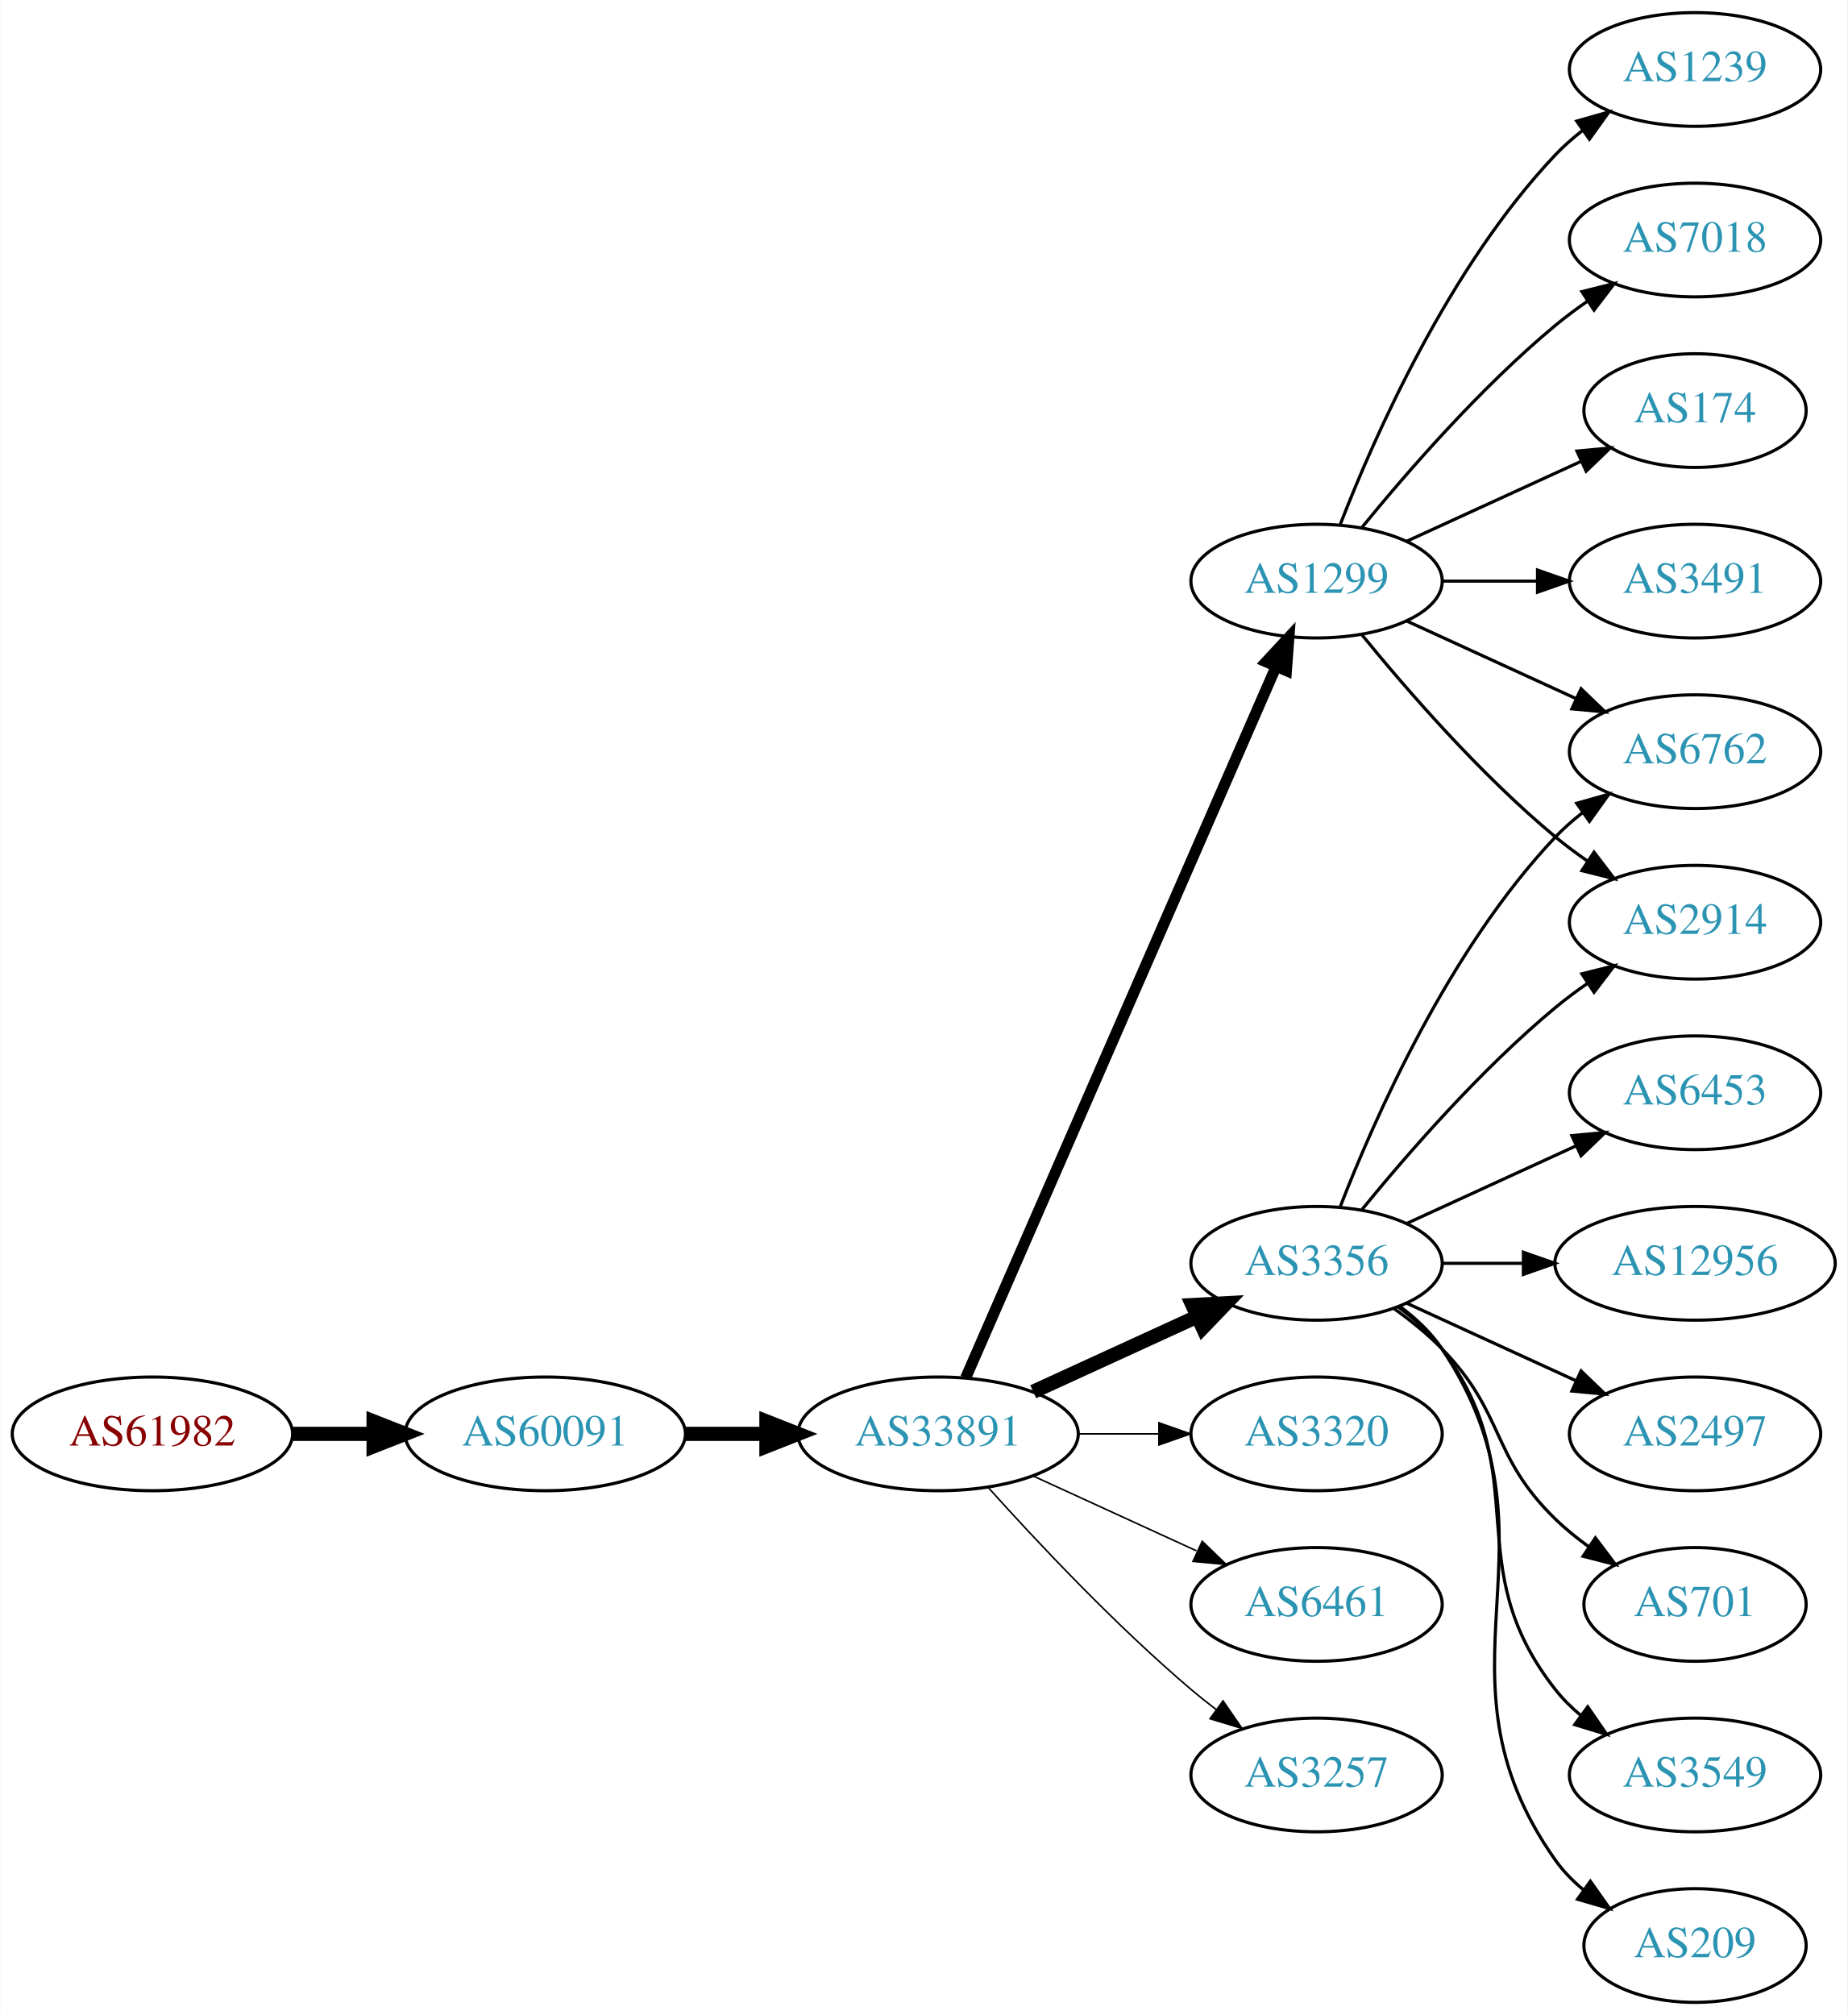
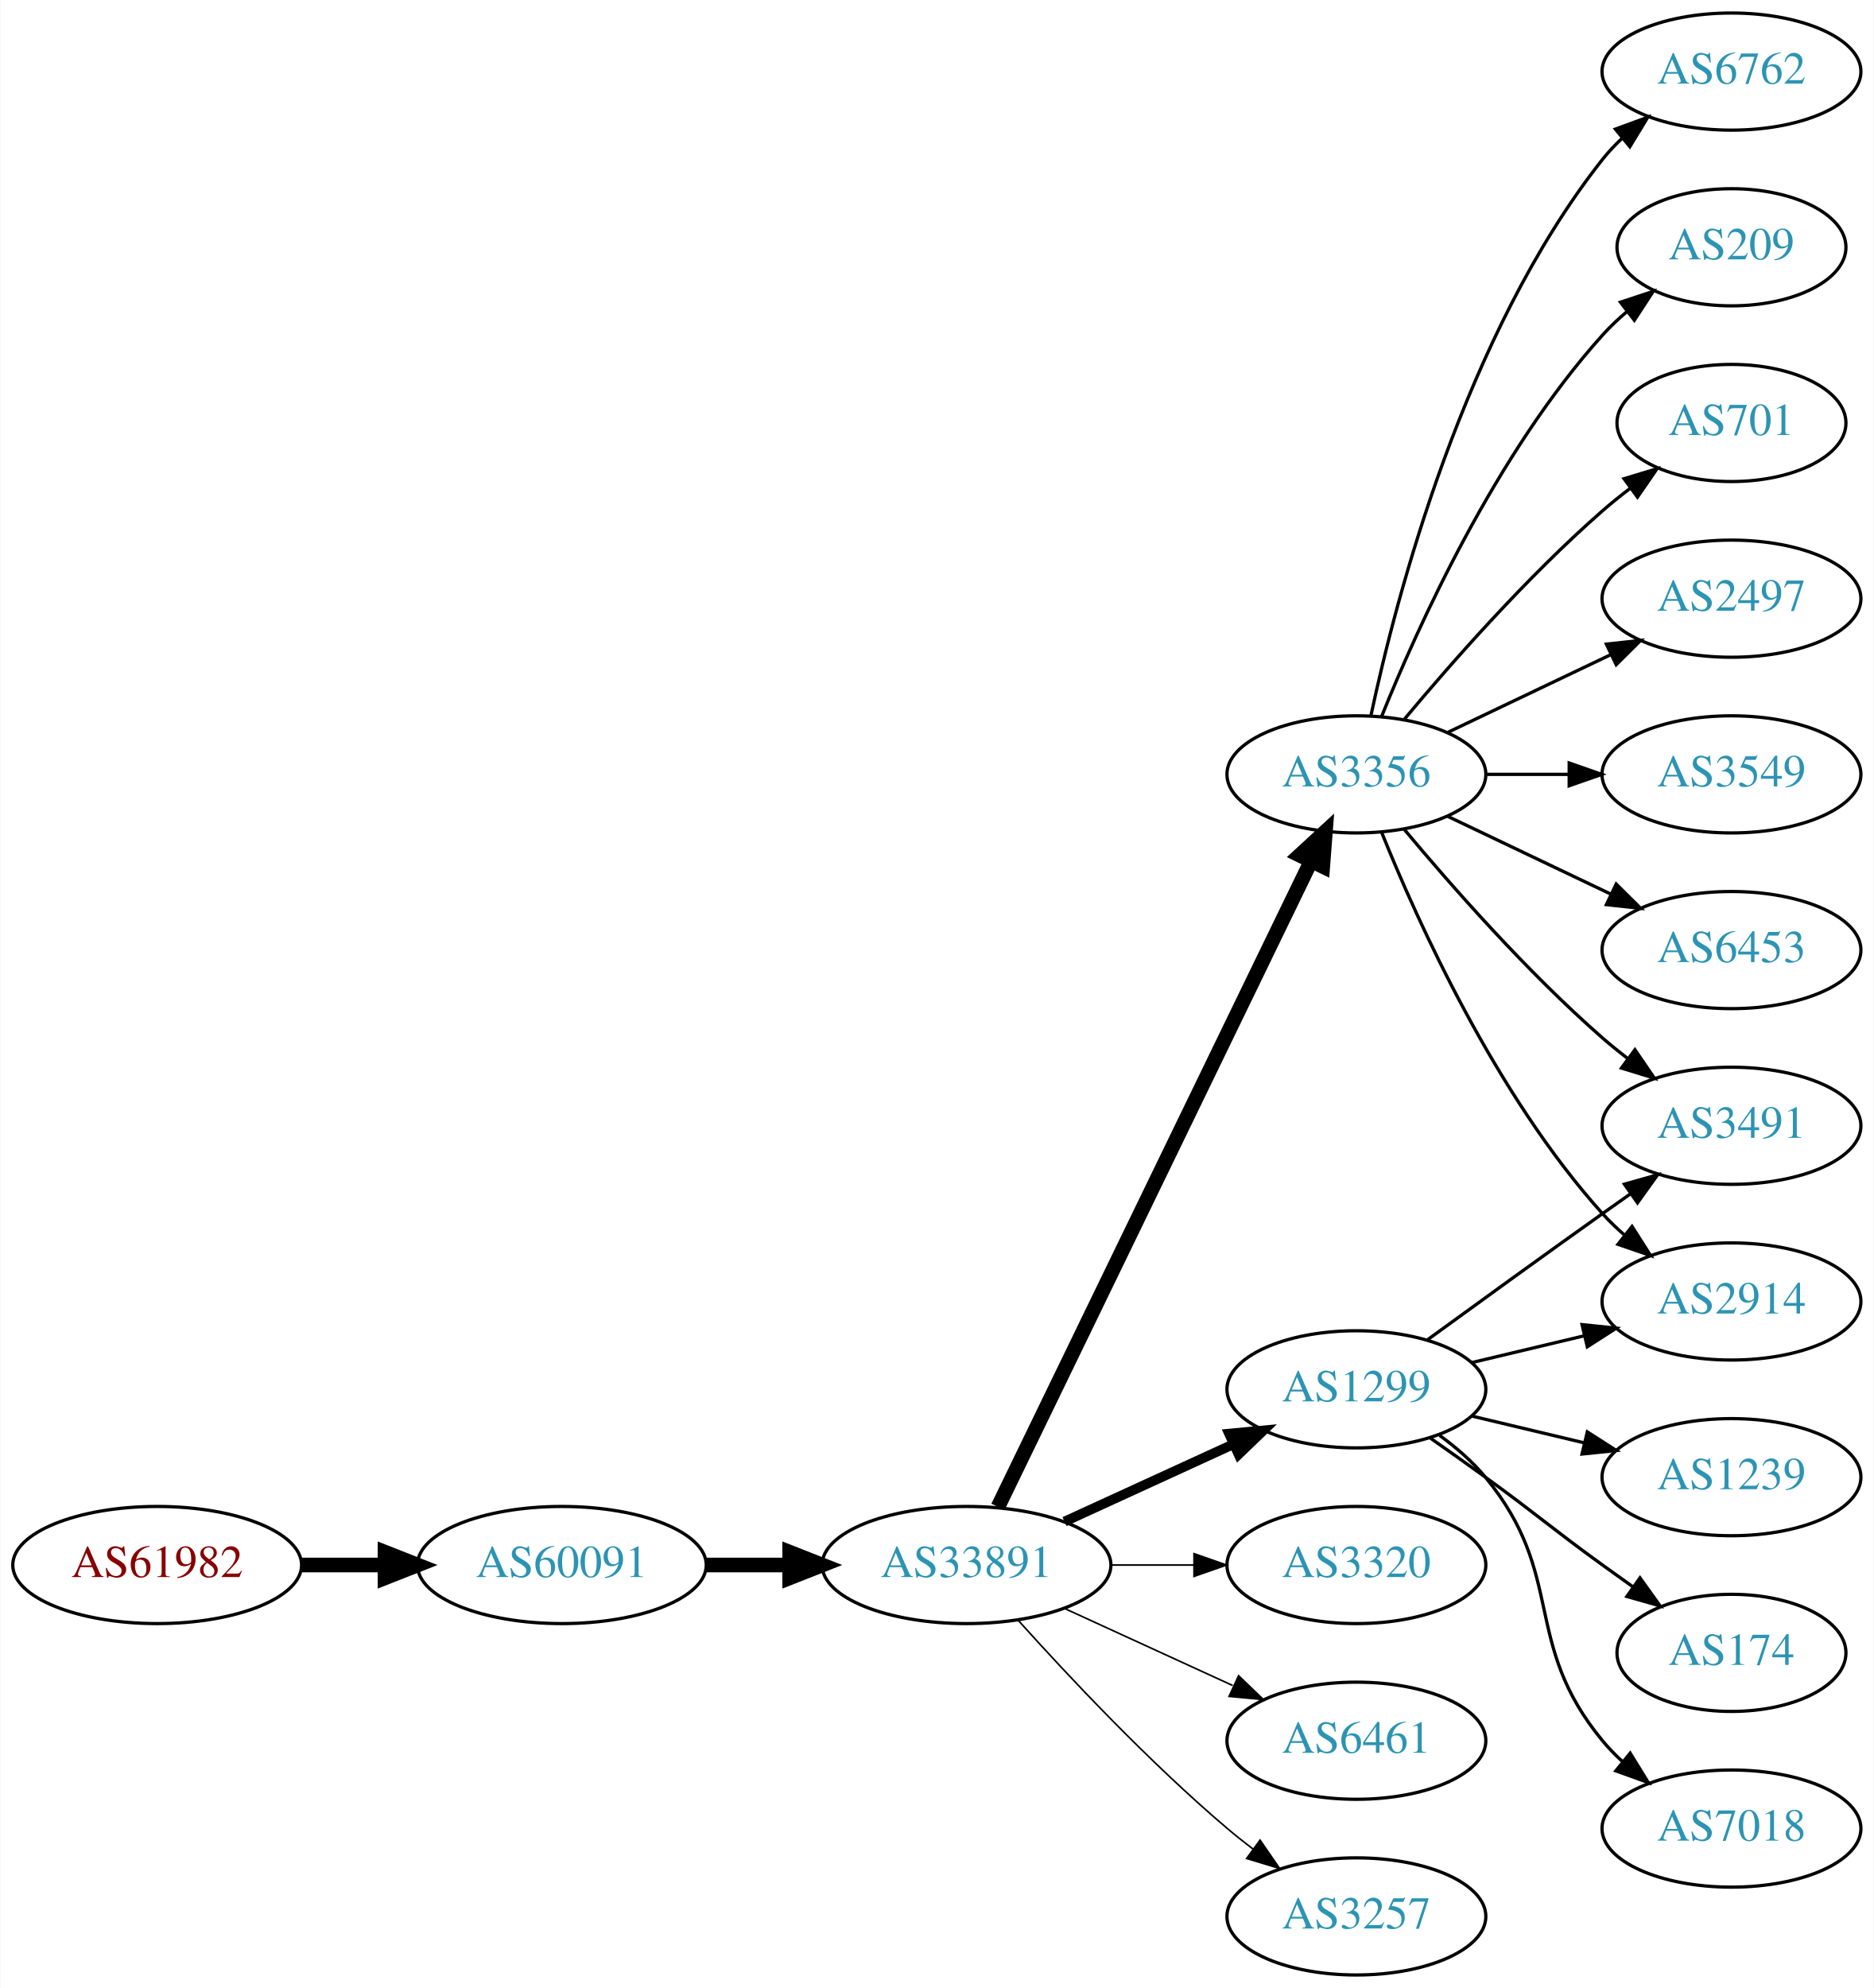
- <svg xmlns="http://www.w3.org/2000/svg" xmlns:xlink="http://www.w3.org/1999/xlink" width="585pt" height="638pt" viewBox="0.00 0.00 584.86 638.00">
-   <g id="graph0" class="graph" transform="scale(1 1) rotate(0) translate(4 634)">
-     <polygon fill="white" stroke="none" points="-4,4 -4,-634 580.862,-634 580.862,4 -4,4" />
+ <svg xmlns="http://www.w3.org/2000/svg" xmlns:xlink="http://www.w3.org/1999/xlink" width="576pt" height="611pt" viewBox="0.00 0.00 575.76 611.00">
+   <g id="graph0" class="graph" transform="scale(1 1) rotate(0) translate(4 607)">
+     <polygon fill="white" stroke="none" points="-4,4 -4,-607 571.762,-607 571.762,4 -4,4" />
    <g id="node1" class="node">
      <g id="a_node1">
        <a xlink:href="/asn/61982" xlink:title="AS61982 ~ SCHLICHTNER [AT]">
-           <ellipse fill="#ffffff" stroke="black" cx="44.196" cy="-180" rx="44.393" ry="18" />
-           <text text-anchor="middle" x="44.196" y="-176.3" font-family="Times,serif" font-size="14.00" fill="#880000">AS61982</text>
+           <ellipse fill="#ffffff" stroke="black" cx="44.196" cy="-126" rx="44.393" ry="18" />
+           <text text-anchor="middle" x="44.196" y="-122.3" font-family="Times,serif" font-size="14.00" fill="#880000">AS61982</text>
        </a>
      </g>
    </g>
    <g id="node2" class="node">
      <g id="a_node2">
        <a xlink:href="/asn/60091" xlink:title="AS60091 ~ weissblau-de_sim [DE]">
-           <ellipse fill="#ffffff" stroke="black" cx="168.588" cy="-180" rx="44.393" ry="18" />
-           <text text-anchor="middle" x="168.588" y="-176.3" font-family="Times,serif" font-size="14.00" fill="#2c94b3">AS60091</text>
+           <ellipse fill="#ffffff" stroke="black" cx="168.588" cy="-126" rx="44.393" ry="18" />
+           <text text-anchor="middle" x="168.588" y="-122.3" font-family="Times,serif" font-size="14.00" fill="#2c94b3">AS60091</text>
        </a>
      </g>
    </g>
    <g id="edge1" class="edge">
-       <path fill="none" stroke="black" stroke-width="4.5" d="M88.692,-180C96.898,-180 105.569,-180 114.041,-180" />
-       <polygon fill="black" stroke="black" stroke-width="4.5" points="114.233,-183.938 124.233,-180 114.233,-176.063 114.233,-183.938" />
+       <path fill="none" stroke="black" stroke-width="4.5" d="M88.692,-126C96.898,-126 105.569,-126 114.041,-126" />
+       <polygon fill="black" stroke="black" stroke-width="4.5" points="114.233,-129.938 124.233,-126 114.233,-122.063 114.233,-129.938" />
    </g>
    <g id="node3" class="node">
      <g id="a_node3">
        <a xlink:href="/asn/33891" xlink:title="AS33891 ~ CORE-BACKBONE GMBH GLOBAL NETWORK [DE]">
-           <ellipse fill="#ffffff" stroke="black" cx="292.98" cy="-180" rx="44.393" ry="18" />
-           <text text-anchor="middle" x="292.98" y="-176.3" font-family="Times,serif" font-size="14.00" fill="#2c94b3">AS33891</text>
+           <ellipse fill="#ffffff" stroke="black" cx="292.98" cy="-126" rx="44.393" ry="18" />
+           <text text-anchor="middle" x="292.98" y="-122.3" font-family="Times,serif" font-size="14.00" fill="#2c94b3">AS33891</text>
        </a>
      </g>
    </g>
    <g id="edge2" class="edge">
-       <path fill="none" stroke="black" stroke-width="4.5" d="M213.084,-180C221.29,-180 229.961,-180 238.434,-180" />
-       <polygon fill="black" stroke="black" stroke-width="4.5" points="238.625,-183.938 248.625,-180 238.625,-176.063 238.625,-183.938" />
+       <path fill="none" stroke="black" stroke-width="4.5" d="M213.084,-126C221.29,-126 229.961,-126 238.434,-126" />
+       <polygon fill="black" stroke="black" stroke-width="4.5" points="238.625,-129.938 248.625,-126 238.625,-122.063 238.625,-129.938" />
    </g>
    <g id="node4" class="node">
      <g id="a_node4">
-         <a xlink:href="/asn/1299" xlink:title="AS1299 ~ Telia Carrier [EU]">
-           <ellipse fill="#ffffff" stroke="black" cx="412.823" cy="-450" rx="39.794" ry="18" />
-           <text text-anchor="middle" x="412.823" y="-446.3" font-family="Times,serif" font-size="14.00" fill="#2c94b3">AS1299</text>
+         <a xlink:href="/asn/3356" xlink:title="AS3356 ~ Level 3 Parent, LLC [US]">
+           <ellipse fill="#ffffff" stroke="black" cx="412.823" cy="-369" rx="39.794" ry="18" />
+           <text text-anchor="middle" x="412.823" y="-365.3" font-family="Times,serif" font-size="14.00" fill="#2c94b3">AS3356</text>
        </a>
      </g>
    </g>
    <g id="edge3" class="edge">
-       <path fill="none" stroke="black" stroke-width="3.5" d="M301.712,-197.715C321.814,-243.771 375.822,-367.514 399.925,-422.739" />
-       <polygon fill="black" stroke="black" stroke-width="3.5" points="396.855,-424.454 404.063,-432.219 403.27,-421.654 396.855,-424.454" />
+       <path fill="none" stroke="black" stroke-width="4.5" d="M302.646,-143.868C323.126,-186.101 374.614,-292.272 398.84,-342.227" />
+       <polygon fill="black" stroke="black" stroke-width="4.5" points="395.398,-344.154 403.304,-351.433 402.483,-340.717 395.398,-344.154" />
    </g>
    <g id="node5" class="node">
      <g id="a_node5">
-         <a xlink:href="/asn/3356" xlink:title="AS3356 ~ Level 3 Parent, LLC [US]">
-           <ellipse fill="#ffffff" stroke="black" cx="412.823" cy="-234" rx="39.794" ry="18" />
-           <text text-anchor="middle" x="412.823" y="-230.3" font-family="Times,serif" font-size="14.00" fill="#2c94b3">AS3356</text>
+         <a xlink:href="/asn/3320" xlink:title="AS3320 ~ DTAG [DE]">
+           <ellipse fill="#ffffff" stroke="black" cx="412.823" cy="-126" rx="39.794" ry="18" />
+           <text text-anchor="middle" x="412.823" y="-122.3" font-family="Times,serif" font-size="14.00" fill="#2c94b3">AS3320</text>
        </a>
      </g>
    </g>
    <g id="edge4" class="edge">
-       <path fill="none" stroke="black" stroke-width="4.5" d="M323.11,-193.348C338.721,-200.502 358.119,-209.391 374.791,-217.03" />
-       <polygon fill="black" stroke="black" stroke-width="4.5" points="373.512,-220.775 384.243,-221.362 376.792,-213.616 373.512,-220.775" />
+       <path fill="none" stroke="black" stroke-width="0.5" d="M337.191,-126C345.504,-126 354.267,-126 362.749,-126" />
+       <polygon fill="black" stroke="black" stroke-width="0.5" points="362.908,-129.5 372.908,-126 362.908,-122.5 362.908,-129.5" />
    </g>
    <g id="node6" class="node">
      <g id="a_node6">
-         <a xlink:href="/asn/3320" xlink:title="AS3320 ~ DTAG [DE]">
-           <ellipse fill="#ffffff" stroke="black" cx="412.823" cy="-180" rx="39.794" ry="18" />
-           <text text-anchor="middle" x="412.823" y="-176.3" font-family="Times,serif" font-size="14.00" fill="#2c94b3">AS3320</text>
+         <a xlink:href="/asn/6461" xlink:title="AS6461 ~ Zayo Bandwidth [US]">
+           <ellipse fill="#ffffff" stroke="black" cx="412.823" cy="-72" rx="39.794" ry="18" />
+           <text text-anchor="middle" x="412.823" y="-68.3" font-family="Times,serif" font-size="14.00" fill="#2c94b3">AS6461</text>
        </a>
      </g>
    </g>
    <g id="edge5" class="edge">
-       <path fill="none" stroke="black" stroke-width="0.5" d="M337.191,-180C345.504,-180 354.267,-180 362.749,-180" />
-       <polygon fill="black" stroke="black" stroke-width="0.5" points="362.908,-183.5 372.908,-180 362.908,-176.5 362.908,-183.5" />
+       <path fill="none" stroke="black" stroke-width="0.5" d="M323.11,-112.652C338.721,-105.498 358.119,-96.609 374.791,-88.969" />
+       <polygon fill="black" stroke="black" stroke-width="0.5" points="376.61,-91.986 384.243,-84.638 373.694,-85.622 376.61,-91.986" />
    </g>
    <g id="node7" class="node">
      <g id="a_node7">
-         <a xlink:href="/asn/6461" xlink:title="AS6461 ~ Zayo Bandwidth [US]">
-           <ellipse fill="#ffffff" stroke="black" cx="412.823" cy="-126" rx="39.794" ry="18" />
-           <text text-anchor="middle" x="412.823" y="-122.3" font-family="Times,serif" font-size="14.00" fill="#2c94b3">AS6461</text>
+         <a xlink:href="/asn/3257" xlink:title="AS3257 ~ GTT [DE]">
+           <ellipse fill="#ffffff" stroke="black" cx="412.823" cy="-18" rx="39.794" ry="18" />
+           <text text-anchor="middle" x="412.823" y="-14.3" font-family="Times,serif" font-size="14.00" fill="#2c94b3">AS3257</text>
        </a>
      </g>
    </g>
    <g id="edge6" class="edge">
-       <path fill="none" stroke="black" stroke-width="0.5" d="M323.11,-166.652C338.721,-159.498 358.119,-150.609 374.791,-142.97" />
-       <polygon fill="black" stroke="black" stroke-width="0.5" points="376.61,-145.986 384.243,-138.638 373.694,-139.622 376.61,-145.986" />
+       <path fill="none" stroke="black" stroke-width="0.5" d="M308.913,-108.956C324.239,-91.903 349.175,-65.35 373.176,-45 375.674,-42.883 378.334,-40.768 381.045,-38.707" />
+       <polygon fill="black" stroke="black" stroke-width="0.5" points="383.212,-41.459 389.222,-32.734 379.082,-35.806 383.212,-41.459" />
    </g>
    <g id="node8" class="node">
      <g id="a_node8">
-         <a xlink:href="/asn/3257" xlink:title="AS3257 ~ GTT [DE]">
-           <ellipse fill="#ffffff" stroke="black" cx="412.823" cy="-72" rx="39.794" ry="18" />
-           <text text-anchor="middle" x="412.823" y="-68.3" font-family="Times,serif" font-size="14.00" fill="#2c94b3">AS3257</text>
+         <a xlink:href="/asn/1299" xlink:title="AS1299 ~ Telia Carrier [EU]">
+           <ellipse fill="#ffffff" stroke="black" cx="412.823" cy="-180" rx="39.794" ry="18" />
+           <text text-anchor="middle" x="412.823" y="-176.3" font-family="Times,serif" font-size="14.00" fill="#2c94b3">AS1299</text>
        </a>
      </g>
    </g>
    <g id="edge7" class="edge">
-       <path fill="none" stroke="black" stroke-width="0.5" d="M308.913,-162.956C324.239,-145.903 349.175,-119.35 373.176,-99 375.674,-96.883 378.334,-94.768 381.045,-92.707" />
-       <polygon fill="black" stroke="black" stroke-width="0.5" points="383.212,-95.459 389.222,-86.734 379.082,-89.806 383.212,-95.459" />
+       <path fill="none" stroke="black" stroke-width="3" d="M323.11,-139.348C338.721,-146.502 358.119,-155.391 374.791,-163.03" />
+       <polygon fill="black" stroke="black" stroke-width="3" points="373.694,-166.378 384.243,-167.362 376.61,-160.014 373.694,-166.378" />
    </g>
    <g id="node9" class="node">
      <g id="a_node9">
-         <a xlink:href="/asn/1239" xlink:title="AS1239 ~ Sprint [US]">
-           <ellipse fill="#ffffff" stroke="black" cx="532.666" cy="-612" rx="39.794" ry="18" />
-           <text text-anchor="middle" x="532.666" y="-608.3" font-family="Times,serif" font-size="14.00" fill="#2c94b3">AS1239</text>
+         <a xlink:href="/asn/2497" xlink:title="AS2497 ~ Internet Initiative Japan Inc. [JP]">
+           <ellipse fill="#ffffff" stroke="black" cx="528.116" cy="-423" rx="39.794" ry="18" />
+           <text text-anchor="middle" x="528.116" y="-419.3" font-family="Times,serif" font-size="14.00" fill="#2c94b3">AS2497</text>
        </a>
      </g>
    </g>
    <g id="edge8" class="edge">
-       <path fill="none" stroke="black" d="M420.346,-467.994C431.097,-495.728 454.754,-549.429 488.469,-585 491.055,-587.728 493.973,-590.294 497.041,-592.677" />
-       <polygon fill="black" stroke="black" points="495.195,-595.658 505.389,-598.543 499.219,-589.93 495.195,-595.658" />
+       <path fill="none" stroke="black" d="M440.959,-381.934C455.953,-389.081 474.774,-398.052 490.998,-405.785" />
+       <polygon fill="black" stroke="black" points="489.668,-409.028 500.201,-410.171 492.68,-402.709 489.668,-409.028" />
    </g>
    <g id="node10" class="node">
      <g id="a_node10">
-         <a xlink:href="/asn/7018" xlink:title="AS7018 ~ AT&amp;T Services, Inc. [US]">
-           <ellipse fill="#ffffff" stroke="black" cx="532.666" cy="-558" rx="39.794" ry="18" />
-           <text text-anchor="middle" x="532.666" y="-554.3" font-family="Times,serif" font-size="14.00" fill="#2c94b3">AS7018</text>
+         <a xlink:href="/asn/3549" xlink:title="AS3549 ~ Level 3 Parent, LLC [US]">
+           <ellipse fill="#ffffff" stroke="black" cx="528.116" cy="-369" rx="39.794" ry="18" />
+           <text text-anchor="middle" x="528.116" y="-365.3" font-family="Times,serif" font-size="14.00" fill="#2c94b3">AS3549</text>
        </a>
      </g>
    </g>
    <g id="edge9" class="edge">
-       <path fill="none" stroke="black" d="M427.242,-467.065C441.357,-484.375 464.771,-511.345 488.469,-531 491.686,-533.668 495.186,-536.27 498.757,-538.741" />
-       <polygon fill="black" stroke="black" points="496.835,-541.666 507.113,-544.236 500.68,-535.817 496.835,-541.666" />
+       <path fill="none" stroke="black" d="M452.495,-369C460.698,-369 469.462,-369 477.994,-369" />
+       <polygon fill="black" stroke="black" points="478.233,-372.5 488.233,-369 478.233,-365.5 478.233,-372.5" />
    </g>
    <g id="node11" class="node">
      <g id="a_node11">
-         <a xlink:href="/asn/6762" xlink:title="AS6762 ~ TELECOM ITALIA SPARKLE S.p.A. [IT]">
-           <ellipse fill="#ffffff" stroke="black" cx="532.666" cy="-396" rx="39.794" ry="18" />
-           <text text-anchor="middle" x="532.666" y="-392.3" font-family="Times,serif" font-size="14.00" fill="#2c94b3">AS6762</text>
+         <a xlink:href="/asn/6453" xlink:title="AS6453 ~ TATA COMMUNICATIONS (AMERICA) INC [US]">
+           <ellipse fill="#ffffff" stroke="black" cx="528.116" cy="-315" rx="39.794" ry="18" />
+           <text text-anchor="middle" x="528.116" y="-311.3" font-family="Times,serif" font-size="14.00" fill="#2c94b3">AS6453</text>
        </a>
      </g>
    </g>
    <g id="edge10" class="edge">
-       <path fill="none" stroke="black" d="M441.452,-437.339C457.409,-430.027 477.679,-420.739 494.962,-412.819" />
-       <polygon fill="black" stroke="black" points="496.577,-415.929 504.21,-408.581 493.661,-409.565 496.577,-415.929" />
+       <path fill="none" stroke="black" d="M440.959,-356.066C455.953,-348.919 474.774,-339.948 490.998,-332.215" />
+       <polygon fill="black" stroke="black" points="492.68,-335.291 500.201,-327.829 489.668,-328.972 492.68,-335.291" />
    </g>
    <g id="node12" class="node">
      <g id="a_node12">
        <a xlink:href="/asn/2914" xlink:title="AS2914 ~ NTT America, Inc. [US]">
-           <ellipse fill="#ffffff" stroke="black" cx="532.666" cy="-342" rx="39.794" ry="18" />
-           <text text-anchor="middle" x="532.666" y="-338.3" font-family="Times,serif" font-size="14.00" fill="#2c94b3">AS2914</text>
+           <ellipse fill="#ffffff" stroke="black" cx="528.116" cy="-207" rx="39.794" ry="18" />
+           <text text-anchor="middle" x="528.116" y="-203.3" font-family="Times,serif" font-size="14.00" fill="#2c94b3">AS2914</text>
        </a>
      </g>
    </g>
    <g id="edge11" class="edge">
-       <path fill="none" stroke="black" d="M427.242,-432.935C441.357,-415.625 464.771,-388.655 488.469,-369 491.686,-366.332 495.186,-363.73 498.757,-361.259" />
-       <polygon fill="black" stroke="black" points="500.68,-364.183 507.113,-355.764 496.835,-358.334 500.68,-364.183" />
+       <path fill="none" stroke="black" d="M420.571,-351.213C431.622,-323.757 455.675,-270.422 488.469,-234 490.472,-231.776 492.691,-229.637 495.023,-227.603" />
+       <polygon fill="black" stroke="black" points="497.554,-230.065 503.242,-221.127 493.221,-224.567 497.554,-230.065" />
    </g>
    <g id="node13" class="node">
      <g id="a_node13">
-         <a xlink:href="/asn/174" xlink:title="AS174 ~ Cogent Communications [US]">
-           <ellipse fill="#ffffff" stroke="black" cx="532.666" cy="-504" rx="35.194" ry="18" />
-           <text text-anchor="middle" x="532.666" y="-500.3" font-family="Times,serif" font-size="14.00" fill="#2c94b3">AS174</text>
+         <a xlink:href="/asn/6762" xlink:title="AS6762 ~ TELECOM ITALIA SPARKLE S.p.A. [IT]">
+           <ellipse fill="#ffffff" stroke="black" cx="528.116" cy="-585" rx="39.794" ry="18" />
+           <text text-anchor="middle" x="528.116" y="-581.3" font-family="Times,serif" font-size="14.00" fill="#2c94b3">AS6762</text>
        </a>
      </g>
    </g>
    <g id="edge12" class="edge">
-       <path fill="none" stroke="black" d="M441.452,-462.661C457.868,-470.183 478.85,-479.798 496.446,-487.861" />
-       <polygon fill="black" stroke="black" points="495.275,-491.174 505.824,-492.158 498.191,-484.811 495.275,-491.174" />
+       <path fill="none" stroke="black" d="M417.313,-387.16C424.944,-423.03 445.936,-504.155 488.469,-558 490.277,-560.288 492.33,-562.462 494.524,-564.51" />
+       <polygon fill="black" stroke="black" points="492.435,-567.323 502.384,-570.966 496.878,-561.914 492.435,-567.323" />
    </g>
    <g id="node14" class="node">
      <g id="a_node14">
-         <a xlink:href="/asn/3491" xlink:title="AS3491 ~ PCCW Global, Inc. [US]">
-           <ellipse fill="#ffffff" stroke="black" cx="532.666" cy="-450" rx="39.794" ry="18" />
-           <text text-anchor="middle" x="532.666" y="-446.3" font-family="Times,serif" font-size="14.00" fill="#2c94b3">AS3491</text>
+         <a xlink:href="/asn/209" xlink:title="AS209 ~ CenturyLink Communications, LLC [US]">
+           <ellipse fill="#ffffff" stroke="black" cx="528.116" cy="-531" rx="35.194" ry="18" />
+           <text text-anchor="middle" x="528.116" y="-527.3" font-family="Times,serif" font-size="14.00" fill="#2c94b3">AS209</text>
        </a>
      </g>
    </g>
    <g id="edge13" class="edge">
-       <path fill="none" stroke="black" d="M452.736,-450C462.289,-450 472.639,-450 482.601,-450" />
-       <polygon fill="black" stroke="black" points="482.794,-453.5 492.794,-450 482.794,-446.5 482.794,-453.5" />
-     </g>
-     <g id="edge16" class="edge">
-       <path fill="none" stroke="black" d="M420.346,-251.994C431.097,-279.728 454.754,-333.429 488.469,-369 491.055,-371.728 493.973,-374.294 497.041,-376.677" />
-       <polygon fill="black" stroke="black" points="495.195,-379.658 505.389,-382.543 499.219,-373.93 495.195,-379.658" />
-     </g>
-     <g id="edge14" class="edge">
-       <path fill="none" stroke="black" d="M427.242,-251.065C441.357,-268.375 464.771,-295.345 488.469,-315 491.686,-317.668 495.186,-320.27 498.757,-322.741" />
-       <polygon fill="black" stroke="black" points="496.835,-325.666 507.113,-328.236 500.68,-319.817 496.835,-325.666" />
+       <path fill="none" stroke="black" d="M420.571,-386.787C431.622,-414.243 455.675,-467.578 488.469,-504 490.785,-506.572 493.39,-509.03 496.125,-511.343" />
+       <polygon fill="black" stroke="black" points="493.991,-514.117 504.049,-517.448 498.264,-508.572 493.991,-514.117" />
    </g>
    <g id="node15" class="node">
      <g id="a_node15">
-         <a xlink:href="/asn/6453" xlink:title="AS6453 ~ TATA COMMUNICATIONS (AMERICA) INC [US]">
-           <ellipse fill="#ffffff" stroke="black" cx="532.666" cy="-288" rx="39.794" ry="18" />
-           <text text-anchor="middle" x="532.666" y="-284.3" font-family="Times,serif" font-size="14.00" fill="#2c94b3">AS6453</text>
-         </a>
-       </g>
-     </g>
-     <g id="edge15" class="edge">
-       <path fill="none" stroke="black" d="M441.452,-246.661C457.409,-253.973 477.679,-263.261 494.962,-271.181" />
-       <polygon fill="black" stroke="black" points="493.661,-274.435 504.21,-275.419 496.577,-268.071 493.661,-274.435" />
+         <a xlink:href="/asn/701" xlink:title="AS701 ~ UUNET [US]">
+           <ellipse fill="#ffffff" stroke="black" cx="528.116" cy="-477" rx="35.194" ry="18" />
+           <text text-anchor="middle" x="528.116" y="-473.3" font-family="Times,serif" font-size="14.00" fill="#2c94b3">AS701</text>
+         </a>
+       </g>
+     </g>
+     <g id="edge14" class="edge">
+       <path fill="none" stroke="black" d="M427.453,-385.817C441.736,-402.929 465.282,-429.745 488.469,-450 491.139,-452.332 494.012,-454.648 496.942,-456.886" />
+       <polygon fill="black" stroke="black" points="495.093,-459.87 505.234,-462.939 499.22,-454.216 495.093,-459.87" />
    </g>
    <g id="node16" class="node">
      <g id="a_node16">
-         <a xlink:href="/asn/12956" xlink:title="AS12956 ~ TELXIUS [ES]">
-           <ellipse fill="#ffffff" stroke="black" cx="532.666" cy="-234" rx="44.393" ry="18" />
-           <text text-anchor="middle" x="532.666" y="-230.3" font-family="Times,serif" font-size="14.00" fill="#2c94b3">AS12956</text>
-         </a>
-       </g>
+         <a xlink:href="/asn/3491" xlink:title="AS3491 ~ PCCW Global, Inc. [US]">
+           <ellipse fill="#ffffff" stroke="black" cx="528.116" cy="-261" rx="39.794" ry="18" />
+           <text text-anchor="middle" x="528.116" y="-257.3" font-family="Times,serif" font-size="14.00" fill="#2c94b3">AS3491</text>
+         </a>
+       </g>
+     </g>
+     <g id="edge15" class="edge">
+       <path fill="none" stroke="black" d="M427.453,-352.183C441.736,-335.071 465.282,-308.255 488.469,-288 490.935,-285.846 493.574,-283.706 496.271,-281.628" />
+       <polygon fill="black" stroke="black" points="498.444,-284.375 504.425,-275.63 494.296,-278.736 498.444,-284.375" />
    </g>
    <g id="edge17" class="edge">
-       <path fill="none" stroke="black" d="M452.736,-234C460.838,-234 469.513,-234 478.04,-234" />
-       <polygon fill="black" stroke="black" points="478.317,-237.5 488.317,-234 478.317,-230.5 478.317,-237.5" />
+       <path fill="none" stroke="black" d="M448.43,-188.248C459.301,-190.838 471.456,-193.735 482.898,-196.462" />
+       <polygon fill="black" stroke="black" points="482.182,-199.889 492.721,-198.803 483.804,-193.08 482.182,-199.889" />
+     </g>
+     <g id="edge19" class="edge">
+       <path fill="none" stroke="black" d="M434.671,-195.222C449.605,-206.091 470.219,-221.025 488.469,-234 491.29,-236.005 494.233,-238.085 497.181,-240.159" />
+       <polygon fill="black" stroke="black" points="495.208,-243.05 505.406,-245.926 499.227,-237.319 495.208,-243.05" />
    </g>
    <g id="node17" class="node">
      <g id="a_node17">
-         <a xlink:href="/asn/2497" xlink:title="AS2497 ~ Internet Initiative Japan Inc. [JP]">
-           <ellipse fill="#ffffff" stroke="black" cx="532.666" cy="-180" rx="39.794" ry="18" />
-           <text text-anchor="middle" x="532.666" y="-176.3" font-family="Times,serif" font-size="14.00" fill="#2c94b3">AS2497</text>
-         </a>
-       </g>
-     </g>
-     <g id="edge18" class="edge">
-       <path fill="none" stroke="black" d="M441.452,-221.339C457.409,-214.027 477.679,-204.739 494.962,-196.819" />
-       <polygon fill="black" stroke="black" points="496.577,-199.929 504.21,-192.581 493.661,-193.565 496.577,-199.929" />
+         <a xlink:href="/asn/1239" xlink:title="AS1239 ~ Sprint [US]">
+           <ellipse fill="#ffffff" stroke="black" cx="528.116" cy="-153" rx="39.794" ry="18" />
+           <text text-anchor="middle" x="528.116" y="-149.3" font-family="Times,serif" font-size="14.00" fill="#2c94b3">AS1239</text>
+         </a>
+       </g>
+     </g>
+     <g id="edge16" class="edge">
+       <path fill="none" stroke="black" d="M448.43,-171.752C459.301,-169.162 471.456,-166.265 482.898,-163.538" />
+       <polygon fill="black" stroke="black" points="483.804,-166.92 492.721,-161.197 482.182,-160.111 483.804,-166.92" />
    </g>
    <g id="node18" class="node">
      <g id="a_node18">
-         <a xlink:href="/asn/701" xlink:title="AS701 ~ UUNET [US]">
-           <ellipse fill="#ffffff" stroke="black" cx="532.666" cy="-126" rx="35.194" ry="18" />
-           <text text-anchor="middle" x="532.666" y="-122.3" font-family="Times,serif" font-size="14.00" fill="#2c94b3">AS701</text>
-         </a>
-       </g>
-     </g>
-     <g id="edge19" class="edge">
-       <path fill="none" stroke="black" d="M437.417,-219.611C442.673,-215.852 448.005,-211.563 452.469,-207 472.642,-186.383 467.776,-173.094 488.469,-153 491.697,-149.866 495.348,-146.911 499.126,-144.188" />
-       <polygon fill="black" stroke="black" points="501.105,-147.075 507.486,-138.617 497.224,-141.25 501.105,-147.075" />
+         <a xlink:href="/asn/174" xlink:title="AS174 ~ Cogent Communications [US]">
+           <ellipse fill="#ffffff" stroke="black" cx="528.116" cy="-99" rx="35.194" ry="18" />
+           <text text-anchor="middle" x="528.116" y="-95.3" font-family="Times,serif" font-size="14.00" fill="#2c94b3">AS174</text>
+         </a>
+       </g>
+     </g>
+     <g id="edge18" class="edge">
+       <path fill="none" stroke="black" d="M435.58,-164.991C441.114,-161.121 447.033,-156.936 452.469,-153 468.669,-141.271 472.27,-137.729 488.469,-126 491.498,-123.807 494.677,-121.537 497.856,-119.287" />
+       <polygon fill="black" stroke="black" points="499.998,-122.059 506.166,-113.445 495.972,-116.333 499.998,-122.059" />
    </g>
    <g id="node19" class="node">
      <g id="a_node19">
-         <a xlink:href="/asn/3549" xlink:title="AS3549 ~ Level 3 Parent, LLC [US]">
-           <ellipse fill="#ffffff" stroke="black" cx="532.666" cy="-72" rx="39.794" ry="18" />
-           <text text-anchor="middle" x="532.666" y="-68.3" font-family="Times,serif" font-size="14.00" fill="#2c94b3">AS3549</text>
+         <a xlink:href="/asn/7018" xlink:title="AS7018 ~ AT&amp;T Services, Inc. [US]">
+           <ellipse fill="#ffffff" stroke="black" cx="528.116" cy="-45" rx="39.794" ry="18" />
+           <text text-anchor="middle" x="528.116" y="-41.3" font-family="Times,serif" font-size="14.00" fill="#2c94b3">AS7018</text>
        </a>
      </g>
    </g>
    <g id="edge20" class="edge">
-       <path fill="none" stroke="black" d="M438.754,-220.118C443.83,-216.389 448.748,-211.984 452.469,-207 482.741,-166.458 457.171,-138.754 488.469,-99 490.794,-96.047 493.538,-93.33 496.497,-90.853" />
-       <polygon fill="black" stroke="black" points="498.69,-93.585 504.694,-84.855 494.557,-87.936 498.69,-93.585" />
-     </g>
-     <g id="node20" class="node">
-       <g id="a_node20">
-         <a xlink:href="/asn/209" xlink:title="AS209 ~ CenturyLink Communications, LLC [US]">
-           <ellipse fill="#ffffff" stroke="black" cx="532.666" cy="-18" rx="35.194" ry="18" />
-           <text text-anchor="middle" x="532.666" y="-14.3" font-family="Times,serif" font-size="14.00" fill="#2c94b3">AS209</text>
-         </a>
-       </g>
-     </g>
-     <g id="edge21" class="edge">
-       <path fill="none" stroke="black" d="M439.142,-220.393C444.198,-216.649 449.01,-212.169 452.469,-207 493.494,-145.706 445.89,-105.225 488.469,-45 490.939,-41.507 494.018,-38.37 497.387,-35.579" />
-       <polygon fill="black" stroke="black" points="499.526,-38.352 505.627,-29.69 495.456,-32.657 499.526,-38.352" />
+       <path fill="none" stroke="black" d="M438.404,-165.844C443.498,-162.128 448.512,-157.799 452.469,-153 477.534,-122.606 463.405,-102.394 488.469,-72 490.325,-69.751 492.412,-67.604 494.631,-65.576" />
+       <polygon fill="black" stroke="black" points="496.979,-68.177 502.535,-59.156 492.566,-62.744 496.979,-68.177" />
    </g>
  </g>
</svg>
